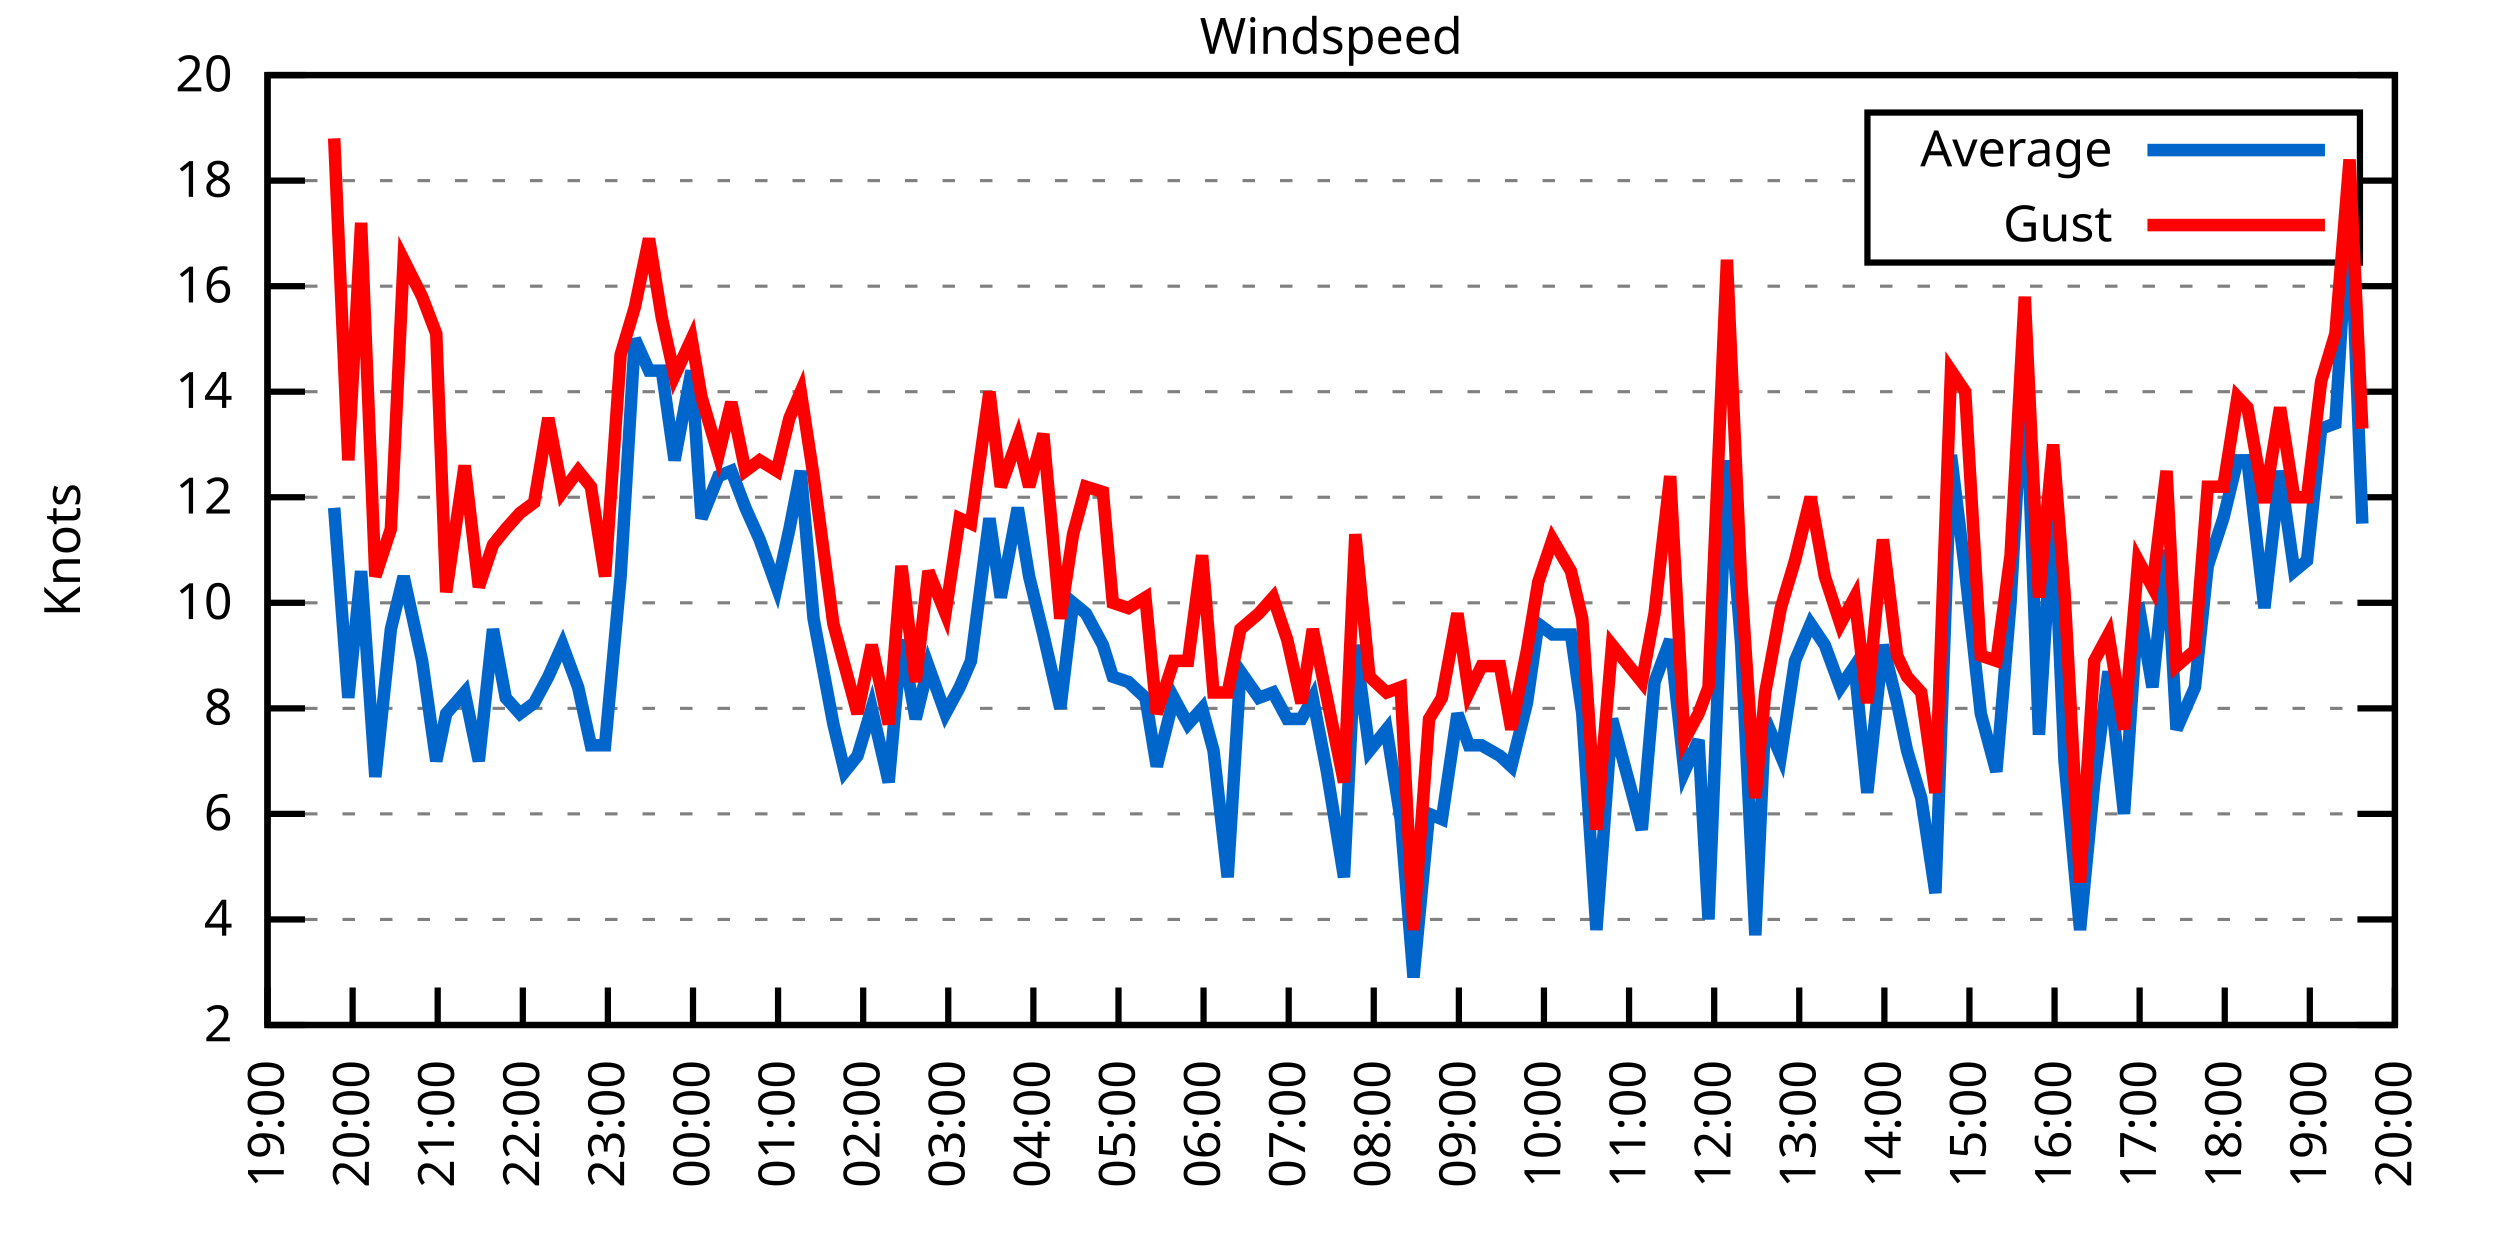
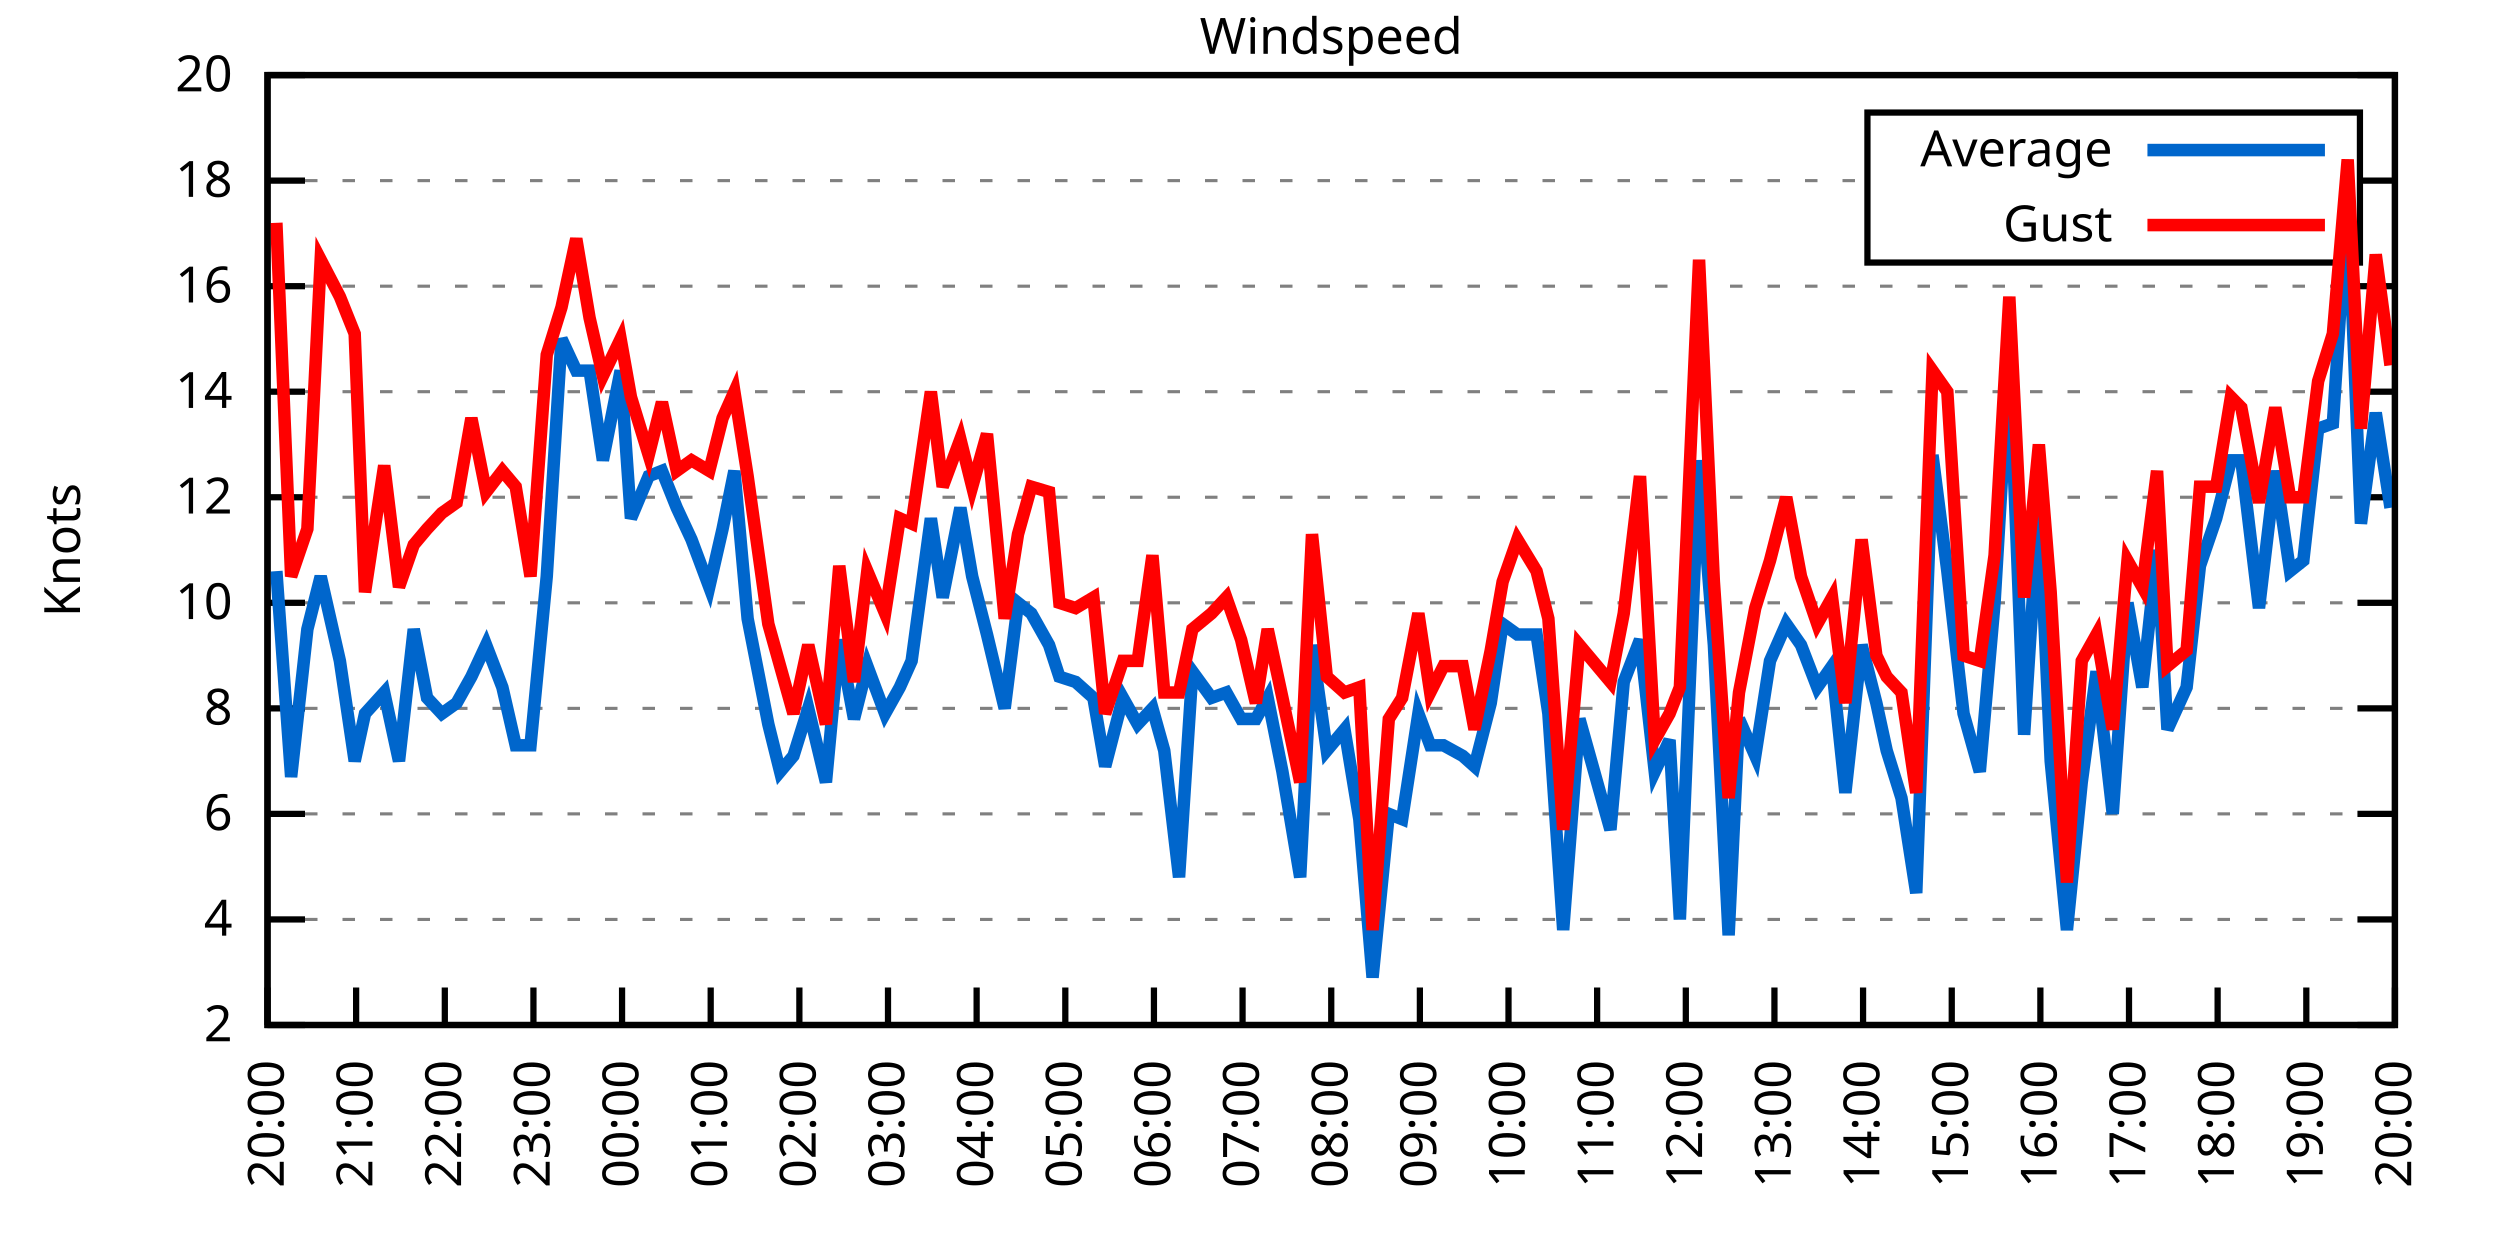
<svg xmlns="http://www.w3.org/2000/svg" xmlns:xlink="http://www.w3.org/1999/xlink" width="400" height="200" viewBox="0 0 400 200">
  <g id="gnuplot_canvas">
    <rect x="0" y="0" width="400" height="200" fill="none" />
    <defs>
      <circle id="gpDot" r="0.5" stroke-width="0.5" stroke="currentColor" />
      <path id="gpPt0" stroke-width="0.333" stroke="currentColor" d="M-1,0 h2 M0,-1 v2" />
      <path id="gpPt1" stroke-width="0.333" stroke="currentColor" d="M-1,-1 L1,1 M1,-1 L-1,1" />
      <path id="gpPt2" stroke-width="0.333" stroke="currentColor" d="M-1,0 L1,0 M0,-1 L0,1 M-1,-1 L1,1 M-1,1 L1,-1" />
      <rect id="gpPt3" stroke-width="0.333" stroke="currentColor" x="-1" y="-1" width="2" height="2" />
      <rect id="gpPt4" stroke-width="0.333" stroke="currentColor" fill="currentColor" x="-1" y="-1" width="2" height="2" />
      <circle id="gpPt5" stroke-width="0.333" stroke="currentColor" cx="0" cy="0" r="1" />
      <use xlink:href="#gpPt5" id="gpPt6" fill="currentColor" stroke="none" />
      <path id="gpPt7" stroke-width="0.333" stroke="currentColor" d="M0,-1.33 L-1.33,0.67 L1.33,0.67 z" />
      <use xlink:href="#gpPt7" id="gpPt8" fill="currentColor" stroke="none" />
      <use xlink:href="#gpPt7" id="gpPt9" stroke="currentColor" transform="rotate(180)" />
      <use xlink:href="#gpPt9" id="gpPt10" fill="currentColor" stroke="none" />
      <use xlink:href="#gpPt3" id="gpPt11" stroke="currentColor" transform="rotate(45)" />
      <use xlink:href="#gpPt11" id="gpPt12" fill="currentColor" stroke="none" />
      <path id="gpPt13" stroke-width="0.333" stroke="currentColor" d="M0,1.330 L1.265,0.411 L0.782,-1.067 L-0.782,-1.076 L-1.265,0.411 z" />
      <use xlink:href="#gpPt13" id="gpPt14" fill="currentColor" stroke="none" />
      <filter id="textbox" filterUnits="objectBoundingBox" x="0" y="0" height="1" width="1">
        <feFlood flood-color="white" flood-opacity="1" result="bgnd" />
        <feComposite in="SourceGraphic" in2="bgnd" operator="atop" />
      </filter>
      <filter id="greybox" filterUnits="objectBoundingBox" x="0" y="0" height="1" width="1">
        <feFlood flood-color="lightgrey" flood-opacity="1" result="grey" />
        <feComposite in="SourceGraphic" in2="grey" operator="atop" />
      </filter>
    </defs>
    <g fill="none" color="white" stroke="currentColor" stroke-width="1.00" stroke-linecap="butt" stroke-linejoin="miter">
</g>
    <g fill="none" color="black" stroke="currentColor" stroke-width="1.00" stroke-linecap="butt" stroke-linejoin="miter">
      <g stroke="none" shape-rendering="crispEdges">
        <polygon fill="rgb(255, 255, 255)" points="42.80,164.00 383.18,164.00 383.18,12.02 42.80,12.02 " />
      </g>
    </g>
    <g fill="none" color="black" stroke="currentColor" stroke-width="1.00" stroke-linecap="butt" stroke-linejoin="miter">
</g>
    <g fill="none" color="black" stroke="black" stroke-width="0.50" stroke-linecap="butt" stroke-linejoin="miter">
</g>
    <g fill="none" color="gray" stroke="currentColor" stroke-width="0.50" stroke-linecap="butt" stroke-linejoin="miter">
      <path stroke="gray" stroke-dasharray="2,4" class="gridline" d="M42.80,164.00 L383.19,164.00  " />
    </g>
    <g fill="none" color="gray" stroke="gray" stroke-width="1.00" stroke-linecap="butt" stroke-linejoin="miter">
</g>
    <g fill="none" color="black" stroke="currentColor" stroke-width="1.00" stroke-linecap="butt" stroke-linejoin="miter">
      <path stroke="black" d="M42.80,164.00 L48.80,164.00 M383.19,164.00 L377.19,164.00  " />
      <g transform="translate(37.20,166.60)" stroke="none" fill="black" font-family="Sans" font-size="8.00" text-anchor="end">
        <text>
          <tspan font-family="Sans"> 2</tspan>
        </text>
      </g>
    </g>
    <g fill="none" color="black" stroke="currentColor" stroke-width="1.00" stroke-linecap="butt" stroke-linejoin="miter">
</g>
    <g fill="none" color="black" stroke="black" stroke-width="0.50" stroke-linecap="butt" stroke-linejoin="miter">
</g>
    <g fill="none" color="gray" stroke="currentColor" stroke-width="0.50" stroke-linecap="butt" stroke-linejoin="miter">
      <path stroke="gray" stroke-dasharray="2,4" class="gridline" d="M42.80,147.11 L383.19,147.11  " />
    </g>
    <g fill="none" color="gray" stroke="gray" stroke-width="1.00" stroke-linecap="butt" stroke-linejoin="miter">
</g>
    <g fill="none" color="black" stroke="currentColor" stroke-width="1.00" stroke-linecap="butt" stroke-linejoin="miter">
      <path stroke="black" d="M42.80,147.11 L48.80,147.11 M383.19,147.11 L377.19,147.11  " />
      <g transform="translate(37.20,149.71)" stroke="none" fill="black" font-family="Sans" font-size="8.00" text-anchor="end">
        <text>
          <tspan font-family="Sans"> 4</tspan>
        </text>
      </g>
    </g>
    <g fill="none" color="black" stroke="currentColor" stroke-width="1.00" stroke-linecap="butt" stroke-linejoin="miter">
</g>
    <g fill="none" color="black" stroke="black" stroke-width="0.50" stroke-linecap="butt" stroke-linejoin="miter">
</g>
    <g fill="none" color="gray" stroke="currentColor" stroke-width="0.50" stroke-linecap="butt" stroke-linejoin="miter">
      <path stroke="gray" stroke-dasharray="2,4" class="gridline" d="M42.80,130.22 L383.19,130.22  " />
    </g>
    <g fill="none" color="gray" stroke="gray" stroke-width="1.00" stroke-linecap="butt" stroke-linejoin="miter">
</g>
    <g fill="none" color="black" stroke="currentColor" stroke-width="1.00" stroke-linecap="butt" stroke-linejoin="miter">
      <path stroke="black" d="M42.80,130.22 L48.80,130.22 M383.19,130.22 L377.19,130.22  " />
      <g transform="translate(37.20,132.82)" stroke="none" fill="black" font-family="Sans" font-size="8.00" text-anchor="end">
        <text>
          <tspan font-family="Sans"> 6</tspan>
        </text>
      </g>
    </g>
    <g fill="none" color="black" stroke="currentColor" stroke-width="1.00" stroke-linecap="butt" stroke-linejoin="miter">
</g>
    <g fill="none" color="black" stroke="black" stroke-width="0.50" stroke-linecap="butt" stroke-linejoin="miter">
</g>
    <g fill="none" color="gray" stroke="currentColor" stroke-width="0.50" stroke-linecap="butt" stroke-linejoin="miter">
      <path stroke="gray" stroke-dasharray="2,4" class="gridline" d="M42.80,113.34 L383.19,113.34  " />
    </g>
    <g fill="none" color="gray" stroke="gray" stroke-width="1.00" stroke-linecap="butt" stroke-linejoin="miter">
</g>
    <g fill="none" color="black" stroke="currentColor" stroke-width="1.00" stroke-linecap="butt" stroke-linejoin="miter">
      <path stroke="black" d="M42.80,113.34 L48.80,113.34 M383.19,113.34 L377.19,113.34  " />
      <g transform="translate(37.20,115.94)" stroke="none" fill="black" font-family="Sans" font-size="8.00" text-anchor="end">
        <text>
          <tspan font-family="Sans"> 8</tspan>
        </text>
      </g>
    </g>
    <g fill="none" color="black" stroke="currentColor" stroke-width="1.00" stroke-linecap="butt" stroke-linejoin="miter">
</g>
    <g fill="none" color="black" stroke="black" stroke-width="0.50" stroke-linecap="butt" stroke-linejoin="miter">
</g>
    <g fill="none" color="gray" stroke="currentColor" stroke-width="0.50" stroke-linecap="butt" stroke-linejoin="miter">
      <path stroke="gray" stroke-dasharray="2,4" class="gridline" d="M42.80,96.45 L383.19,96.45  " />
    </g>
    <g fill="none" color="gray" stroke="gray" stroke-width="1.00" stroke-linecap="butt" stroke-linejoin="miter">
</g>
    <g fill="none" color="black" stroke="currentColor" stroke-width="1.00" stroke-linecap="butt" stroke-linejoin="miter">
      <path stroke="black" d="M42.80,96.45 L48.80,96.45 M383.19,96.45 L377.19,96.45  " />
      <g transform="translate(37.20,99.05)" stroke="none" fill="black" font-family="Sans" font-size="8.00" text-anchor="end">
        <text>
          <tspan font-family="Sans"> 10</tspan>
        </text>
      </g>
    </g>
    <g fill="none" color="black" stroke="currentColor" stroke-width="1.00" stroke-linecap="butt" stroke-linejoin="miter">
</g>
    <g fill="none" color="black" stroke="black" stroke-width="0.50" stroke-linecap="butt" stroke-linejoin="miter">
</g>
    <g fill="none" color="gray" stroke="currentColor" stroke-width="0.50" stroke-linecap="butt" stroke-linejoin="miter">
      <path stroke="gray" stroke-dasharray="2,4" class="gridline" d="M42.80,79.56 L383.19,79.56  " />
    </g>
    <g fill="none" color="gray" stroke="gray" stroke-width="1.00" stroke-linecap="butt" stroke-linejoin="miter">
</g>
    <g fill="none" color="black" stroke="currentColor" stroke-width="1.00" stroke-linecap="butt" stroke-linejoin="miter">
      <path stroke="black" d="M42.80,79.56 L48.80,79.56 M383.19,79.56 L377.19,79.56  " />
      <g transform="translate(37.20,82.16)" stroke="none" fill="black" font-family="Sans" font-size="8.00" text-anchor="end">
        <text>
          <tspan font-family="Sans"> 12</tspan>
        </text>
      </g>
    </g>
    <g fill="none" color="black" stroke="currentColor" stroke-width="1.00" stroke-linecap="butt" stroke-linejoin="miter">
</g>
    <g fill="none" color="black" stroke="black" stroke-width="0.50" stroke-linecap="butt" stroke-linejoin="miter">
</g>
    <g fill="none" color="gray" stroke="currentColor" stroke-width="0.50" stroke-linecap="butt" stroke-linejoin="miter">
      <path stroke="gray" stroke-dasharray="2,4" class="gridline" d="M42.80,62.67 L383.19,62.67  " />
    </g>
    <g fill="none" color="gray" stroke="gray" stroke-width="1.00" stroke-linecap="butt" stroke-linejoin="miter">
</g>
    <g fill="none" color="black" stroke="currentColor" stroke-width="1.00" stroke-linecap="butt" stroke-linejoin="miter">
      <path stroke="black" d="M42.80,62.67 L48.80,62.67 M383.19,62.67 L377.19,62.67  " />
      <g transform="translate(37.20,65.27)" stroke="none" fill="black" font-family="Sans" font-size="8.00" text-anchor="end">
        <text>
          <tspan font-family="Sans"> 14</tspan>
        </text>
      </g>
    </g>
    <g fill="none" color="black" stroke="currentColor" stroke-width="1.00" stroke-linecap="butt" stroke-linejoin="miter">
</g>
    <g fill="none" color="black" stroke="black" stroke-width="0.50" stroke-linecap="butt" stroke-linejoin="miter">
</g>
    <g fill="none" color="gray" stroke="currentColor" stroke-width="0.50" stroke-linecap="butt" stroke-linejoin="miter">
      <path stroke="gray" stroke-dasharray="2,4" class="gridline" d="M42.80,45.79 L383.19,45.79  " />
    </g>
    <g fill="none" color="gray" stroke="gray" stroke-width="1.00" stroke-linecap="butt" stroke-linejoin="miter">
</g>
    <g fill="none" color="black" stroke="currentColor" stroke-width="1.00" stroke-linecap="butt" stroke-linejoin="miter">
      <path stroke="black" d="M42.80,45.79 L48.80,45.79 M383.19,45.79 L377.19,45.79  " />
      <g transform="translate(37.20,48.39)" stroke="none" fill="black" font-family="Sans" font-size="8.00" text-anchor="end">
        <text>
          <tspan font-family="Sans"> 16</tspan>
        </text>
      </g>
    </g>
    <g fill="none" color="black" stroke="currentColor" stroke-width="1.00" stroke-linecap="butt" stroke-linejoin="miter">
</g>
    <g fill="none" color="black" stroke="black" stroke-width="0.50" stroke-linecap="butt" stroke-linejoin="miter">
</g>
    <g fill="none" color="gray" stroke="currentColor" stroke-width="0.50" stroke-linecap="butt" stroke-linejoin="miter">
      <path stroke="gray" stroke-dasharray="2,4" class="gridline" d="M42.80,28.90 L298.79,28.90 M377.59,28.90 L383.19,28.90  " />
    </g>
    <g fill="none" color="gray" stroke="gray" stroke-width="1.00" stroke-linecap="butt" stroke-linejoin="miter">
</g>
    <g fill="none" color="black" stroke="currentColor" stroke-width="1.00" stroke-linecap="butt" stroke-linejoin="miter">
      <path stroke="black" d="M42.80,28.90 L48.80,28.90 M383.19,28.90 L377.19,28.90  " />
      <g transform="translate(37.20,31.50)" stroke="none" fill="black" font-family="Sans" font-size="8.00" text-anchor="end">
        <text>
          <tspan font-family="Sans"> 18</tspan>
        </text>
      </g>
    </g>
    <g fill="none" color="black" stroke="currentColor" stroke-width="1.00" stroke-linecap="butt" stroke-linejoin="miter">
</g>
    <g fill="none" color="black" stroke="black" stroke-width="0.50" stroke-linecap="butt" stroke-linejoin="miter">
</g>
    <g fill="none" color="gray" stroke="currentColor" stroke-width="0.50" stroke-linecap="butt" stroke-linejoin="miter">
      <path stroke="gray" stroke-dasharray="2,4" class="gridline" d="M42.80,12.01 L383.19,12.01  " />
    </g>
    <g fill="none" color="gray" stroke="gray" stroke-width="1.00" stroke-linecap="butt" stroke-linejoin="miter">
</g>
    <g fill="none" color="black" stroke="currentColor" stroke-width="1.00" stroke-linecap="butt" stroke-linejoin="miter">
      <path stroke="black" d="M42.80,12.01 L48.80,12.01 M383.19,12.01 L377.19,12.01  " />
      <g transform="translate(37.20,14.61)" stroke="none" fill="black" font-family="Sans" font-size="8.00" text-anchor="end">
        <text>
          <tspan font-family="Sans"> 20</tspan>
        </text>
      </g>
    </g>
    <g fill="none" color="black" stroke="currentColor" stroke-width="1.00" stroke-linecap="butt" stroke-linejoin="miter">
      <path stroke="black" d="M42.80,164.00 L42.80,158.00  " />
      <g transform="translate(45.40,169.60) rotate(270.00)" stroke="none" fill="black" font-family="Sans" font-size="8.00" text-anchor="end">
        <text>
-           <tspan font-family="Sans">19:00</tspan>
-         </text>
-       </g>
-     </g>
-     <g fill="none" color="black" stroke="currentColor" stroke-width="1.00" stroke-linecap="butt" stroke-linejoin="miter">
-       <path stroke="black" d="M56.42,164.00 L56.42,158.00  " />
-       <g transform="translate(59.02,169.60) rotate(270.00)" stroke="none" fill="black" font-family="Sans" font-size="8.00" text-anchor="end">
-         <text>
          <tspan font-family="Sans">20:00</tspan>
        </text>
      </g>
    </g>
    <g fill="none" color="black" stroke="currentColor" stroke-width="1.00" stroke-linecap="butt" stroke-linejoin="miter">
-       <path stroke="black" d="M70.03,164.00 L70.03,158.00  " />
-       <g transform="translate(72.63,169.60) rotate(270.00)" stroke="none" fill="black" font-family="Sans" font-size="8.00" text-anchor="end">
+       <path stroke="black" d="M56.98,164.00 L56.98,158.00  " />
+       <g transform="translate(59.58,169.60) rotate(270.00)" stroke="none" fill="black" font-family="Sans" font-size="8.00" text-anchor="end">
        <text>
          <tspan font-family="Sans">21:00</tspan>
        </text>
      </g>
    </g>
    <g fill="none" color="black" stroke="currentColor" stroke-width="1.00" stroke-linecap="butt" stroke-linejoin="miter">
-       <path stroke="black" d="M83.65,164.00 L83.65,158.00  " />
-       <g transform="translate(86.25,169.60) rotate(270.00)" stroke="none" fill="black" font-family="Sans" font-size="8.00" text-anchor="end">
+       <path stroke="black" d="M71.17,164.00 L71.17,158.00  " />
+       <g transform="translate(73.77,169.60) rotate(270.00)" stroke="none" fill="black" font-family="Sans" font-size="8.00" text-anchor="end">
        <text>
          <tspan font-family="Sans">22:00</tspan>
        </text>
      </g>
    </g>
    <g fill="none" color="black" stroke="currentColor" stroke-width="1.00" stroke-linecap="butt" stroke-linejoin="miter">
-       <path stroke="black" d="M97.26,164.00 L97.26,158.00  " />
-       <g transform="translate(99.86,169.60) rotate(270.00)" stroke="none" fill="black" font-family="Sans" font-size="8.00" text-anchor="end">
+       <path stroke="black" d="M85.35,164.00 L85.35,158.00  " />
+       <g transform="translate(87.95,169.60) rotate(270.00)" stroke="none" fill="black" font-family="Sans" font-size="8.00" text-anchor="end">
        <text>
          <tspan font-family="Sans">23:00</tspan>
        </text>
      </g>
    </g>
    <g fill="none" color="black" stroke="currentColor" stroke-width="1.00" stroke-linecap="butt" stroke-linejoin="miter">
-       <path stroke="black" d="M110.88,164.00 L110.88,158.00  " />
-       <g transform="translate(113.48,169.60) rotate(270.00)" stroke="none" fill="black" font-family="Sans" font-size="8.00" text-anchor="end">
+       <path stroke="black" d="M99.53,164.00 L99.53,158.00  " />
+       <g transform="translate(102.13,169.60) rotate(270.00)" stroke="none" fill="black" font-family="Sans" font-size="8.00" text-anchor="end">
        <text>
          <tspan font-family="Sans">00:00</tspan>
        </text>
      </g>
    </g>
    <g fill="none" color="black" stroke="currentColor" stroke-width="1.00" stroke-linecap="butt" stroke-linejoin="miter">
-       <path stroke="black" d="M124.49,164.00 L124.49,158.00  " />
-       <g transform="translate(127.09,169.60) rotate(270.00)" stroke="none" fill="black" font-family="Sans" font-size="8.00" text-anchor="end">
+       <path stroke="black" d="M113.71,164.00 L113.71,158.00  " />
+       <g transform="translate(116.31,169.60) rotate(270.00)" stroke="none" fill="black" font-family="Sans" font-size="8.00" text-anchor="end">
        <text>
          <tspan font-family="Sans">01:00</tspan>
        </text>
      </g>
    </g>
    <g fill="none" color="black" stroke="currentColor" stroke-width="1.00" stroke-linecap="butt" stroke-linejoin="miter">
-       <path stroke="black" d="M138.11,164.00 L138.11,158.00  " />
-       <g transform="translate(140.71,169.60) rotate(270.00)" stroke="none" fill="black" font-family="Sans" font-size="8.00" text-anchor="end">
+       <path stroke="black" d="M127.90,164.00 L127.90,158.00  " />
+       <g transform="translate(130.50,169.60) rotate(270.00)" stroke="none" fill="black" font-family="Sans" font-size="8.00" text-anchor="end">
        <text>
          <tspan font-family="Sans">02:00</tspan>
        </text>
      </g>
    </g>
    <g fill="none" color="black" stroke="currentColor" stroke-width="1.00" stroke-linecap="butt" stroke-linejoin="miter">
-       <path stroke="black" d="M151.72,164.00 L151.72,158.00  " />
-       <g transform="translate(154.32,169.60) rotate(270.00)" stroke="none" fill="black" font-family="Sans" font-size="8.00" text-anchor="end">
+       <path stroke="black" d="M142.08,164.00 L142.08,158.00  " />
+       <g transform="translate(144.68,169.60) rotate(270.00)" stroke="none" fill="black" font-family="Sans" font-size="8.00" text-anchor="end">
        <text>
          <tspan font-family="Sans">03:00</tspan>
        </text>
      </g>
    </g>
    <g fill="none" color="black" stroke="currentColor" stroke-width="1.00" stroke-linecap="butt" stroke-linejoin="miter">
-       <path stroke="black" d="M165.34,164.00 L165.34,158.00  " />
-       <g transform="translate(167.94,169.60) rotate(270.00)" stroke="none" fill="black" font-family="Sans" font-size="8.00" text-anchor="end">
+       <path stroke="black" d="M156.26,164.00 L156.26,158.00  " />
+       <g transform="translate(158.86,169.60) rotate(270.00)" stroke="none" fill="black" font-family="Sans" font-size="8.00" text-anchor="end">
        <text>
          <tspan font-family="Sans">04:00</tspan>
        </text>
      </g>
    </g>
    <g fill="none" color="black" stroke="currentColor" stroke-width="1.00" stroke-linecap="butt" stroke-linejoin="miter">
-       <path stroke="black" d="M178.96,164.00 L178.96,158.00  " />
-       <g transform="translate(181.56,169.60) rotate(270.00)" stroke="none" fill="black" font-family="Sans" font-size="8.00" text-anchor="end">
+       <path stroke="black" d="M170.45,164.00 L170.45,158.00  " />
+       <g transform="translate(173.05,169.60) rotate(270.00)" stroke="none" fill="black" font-family="Sans" font-size="8.00" text-anchor="end">
        <text>
          <tspan font-family="Sans">05:00</tspan>
        </text>
      </g>
    </g>
    <g fill="none" color="black" stroke="currentColor" stroke-width="1.00" stroke-linecap="butt" stroke-linejoin="miter">
-       <path stroke="black" d="M192.57,164.00 L192.57,158.00  " />
-       <g transform="translate(195.17,169.60) rotate(270.00)" stroke="none" fill="black" font-family="Sans" font-size="8.00" text-anchor="end">
+       <path stroke="black" d="M184.63,164.00 L184.63,158.00  " />
+       <g transform="translate(187.23,169.60) rotate(270.00)" stroke="none" fill="black" font-family="Sans" font-size="8.00" text-anchor="end">
        <text>
          <tspan font-family="Sans">06:00</tspan>
        </text>
      </g>
    </g>
    <g fill="none" color="black" stroke="currentColor" stroke-width="1.00" stroke-linecap="butt" stroke-linejoin="miter">
-       <path stroke="black" d="M206.19,164.00 L206.19,158.00  " />
-       <g transform="translate(208.79,169.60) rotate(270.00)" stroke="none" fill="black" font-family="Sans" font-size="8.00" text-anchor="end">
+       <path stroke="black" d="M198.81,164.00 L198.81,158.00  " />
+       <g transform="translate(201.41,169.60) rotate(270.00)" stroke="none" fill="black" font-family="Sans" font-size="8.00" text-anchor="end">
        <text>
          <tspan font-family="Sans">07:00</tspan>
        </text>
      </g>
    </g>
    <g fill="none" color="black" stroke="currentColor" stroke-width="1.00" stroke-linecap="butt" stroke-linejoin="miter">
-       <path stroke="black" d="M219.80,164.00 L219.80,158.00  " />
-       <g transform="translate(222.40,169.60) rotate(270.00)" stroke="none" fill="black" font-family="Sans" font-size="8.00" text-anchor="end">
+       <path stroke="black" d="M213.00,164.00 L213.00,158.00  " />
+       <g transform="translate(215.60,169.60) rotate(270.00)" stroke="none" fill="black" font-family="Sans" font-size="8.00" text-anchor="end">
        <text>
          <tspan font-family="Sans">08:00</tspan>
        </text>
      </g>
    </g>
    <g fill="none" color="black" stroke="currentColor" stroke-width="1.00" stroke-linecap="butt" stroke-linejoin="miter">
-       <path stroke="black" d="M233.42,164.00 L233.42,158.00  " />
-       <g transform="translate(236.02,169.60) rotate(270.00)" stroke="none" fill="black" font-family="Sans" font-size="8.00" text-anchor="end">
+       <path stroke="black" d="M227.18,164.00 L227.18,158.00  " />
+       <g transform="translate(229.78,169.60) rotate(270.00)" stroke="none" fill="black" font-family="Sans" font-size="8.00" text-anchor="end">
        <text>
          <tspan font-family="Sans">09:00</tspan>
        </text>
      </g>
    </g>
    <g fill="none" color="black" stroke="currentColor" stroke-width="1.00" stroke-linecap="butt" stroke-linejoin="miter">
-       <path stroke="black" d="M247.03,164.00 L247.03,158.00  " />
-       <g transform="translate(249.63,169.60) rotate(270.00)" stroke="none" fill="black" font-family="Sans" font-size="8.00" text-anchor="end">
+       <path stroke="black" d="M241.36,164.00 L241.36,158.00  " />
+       <g transform="translate(243.96,169.60) rotate(270.00)" stroke="none" fill="black" font-family="Sans" font-size="8.00" text-anchor="end">
        <text>
          <tspan font-family="Sans">10:00</tspan>
        </text>
      </g>
    </g>
    <g fill="none" color="black" stroke="currentColor" stroke-width="1.00" stroke-linecap="butt" stroke-linejoin="miter">
-       <path stroke="black" d="M260.65,164.00 L260.65,158.00  " />
-       <g transform="translate(263.25,169.60) rotate(270.00)" stroke="none" fill="black" font-family="Sans" font-size="8.00" text-anchor="end">
+       <path stroke="black" d="M255.54,164.00 L255.54,158.00  " />
+       <g transform="translate(258.14,169.60) rotate(270.00)" stroke="none" fill="black" font-family="Sans" font-size="8.00" text-anchor="end">
        <text>
          <tspan font-family="Sans">11:00</tspan>
        </text>
      </g>
    </g>
    <g fill="none" color="black" stroke="currentColor" stroke-width="1.00" stroke-linecap="butt" stroke-linejoin="miter">
-       <path stroke="black" d="M274.27,164.00 L274.27,158.00  " />
-       <g transform="translate(276.87,169.60) rotate(270.00)" stroke="none" fill="black" font-family="Sans" font-size="8.00" text-anchor="end">
+       <path stroke="black" d="M269.73,164.00 L269.73,158.00  " />
+       <g transform="translate(272.33,169.60) rotate(270.00)" stroke="none" fill="black" font-family="Sans" font-size="8.00" text-anchor="end">
        <text>
          <tspan font-family="Sans">12:00</tspan>
        </text>
      </g>
    </g>
    <g fill="none" color="black" stroke="currentColor" stroke-width="1.00" stroke-linecap="butt" stroke-linejoin="miter">
-       <path stroke="black" d="M287.88,164.00 L287.88,158.00  " />
-       <g transform="translate(290.48,169.60) rotate(270.00)" stroke="none" fill="black" font-family="Sans" font-size="8.00" text-anchor="end">
+       <path stroke="black" d="M283.91,164.00 L283.91,158.00  " />
+       <g transform="translate(286.51,169.60) rotate(270.00)" stroke="none" fill="black" font-family="Sans" font-size="8.00" text-anchor="end">
        <text>
          <tspan font-family="Sans">13:00</tspan>
        </text>
      </g>
    </g>
    <g fill="none" color="black" stroke="currentColor" stroke-width="1.00" stroke-linecap="butt" stroke-linejoin="miter">
-       <path stroke="black" d="M301.50,164.00 L301.50,158.00  " />
-       <g transform="translate(304.10,169.60) rotate(270.00)" stroke="none" fill="black" font-family="Sans" font-size="8.00" text-anchor="end">
+       <path stroke="black" d="M298.09,164.00 L298.09,158.00  " />
+       <g transform="translate(300.69,169.60) rotate(270.00)" stroke="none" fill="black" font-family="Sans" font-size="8.00" text-anchor="end">
        <text>
          <tspan font-family="Sans">14:00</tspan>
        </text>
      </g>
    </g>
    <g fill="none" color="black" stroke="currentColor" stroke-width="1.00" stroke-linecap="butt" stroke-linejoin="miter">
-       <path stroke="black" d="M315.11,164.00 L315.11,158.00  " />
-       <g transform="translate(317.71,169.60) rotate(270.00)" stroke="none" fill="black" font-family="Sans" font-size="8.00" text-anchor="end">
+       <path stroke="black" d="M312.28,164.00 L312.28,158.00  " />
+       <g transform="translate(314.88,169.60) rotate(270.00)" stroke="none" fill="black" font-family="Sans" font-size="8.00" text-anchor="end">
        <text>
          <tspan font-family="Sans">15:00</tspan>
        </text>
      </g>
    </g>
    <g fill="none" color="black" stroke="currentColor" stroke-width="1.00" stroke-linecap="butt" stroke-linejoin="miter">
-       <path stroke="black" d="M328.73,164.00 L328.73,158.00  " />
-       <g transform="translate(331.33,169.60) rotate(270.00)" stroke="none" fill="black" font-family="Sans" font-size="8.00" text-anchor="end">
+       <path stroke="black" d="M326.46,164.00 L326.46,158.00  " />
+       <g transform="translate(329.06,169.60) rotate(270.00)" stroke="none" fill="black" font-family="Sans" font-size="8.00" text-anchor="end">
        <text>
          <tspan font-family="Sans">16:00</tspan>
        </text>
      </g>
    </g>
    <g fill="none" color="black" stroke="currentColor" stroke-width="1.00" stroke-linecap="butt" stroke-linejoin="miter">
-       <path stroke="black" d="M342.34,164.00 L342.34,158.00  " />
-       <g transform="translate(344.94,169.60) rotate(270.00)" stroke="none" fill="black" font-family="Sans" font-size="8.00" text-anchor="end">
+       <path stroke="black" d="M340.64,164.00 L340.64,158.00  " />
+       <g transform="translate(343.24,169.60) rotate(270.00)" stroke="none" fill="black" font-family="Sans" font-size="8.00" text-anchor="end">
        <text>
          <tspan font-family="Sans">17:00</tspan>
        </text>
      </g>
    </g>
    <g fill="none" color="black" stroke="currentColor" stroke-width="1.00" stroke-linecap="butt" stroke-linejoin="miter">
-       <path stroke="black" d="M355.96,164.00 L355.96,158.00  " />
-       <g transform="translate(358.56,169.60) rotate(270.00)" stroke="none" fill="black" font-family="Sans" font-size="8.00" text-anchor="end">
+       <path stroke="black" d="M354.82,164.00 L354.82,158.00  " />
+       <g transform="translate(357.42,169.60) rotate(270.00)" stroke="none" fill="black" font-family="Sans" font-size="8.00" text-anchor="end">
        <text>
          <tspan font-family="Sans">18:00</tspan>
        </text>
      </g>
    </g>
    <g fill="none" color="black" stroke="currentColor" stroke-width="1.00" stroke-linecap="butt" stroke-linejoin="miter">
-       <path stroke="black" d="M369.57,164.00 L369.57,158.00  " />
-       <g transform="translate(372.17,169.60) rotate(270.00)" stroke="none" fill="black" font-family="Sans" font-size="8.00" text-anchor="end">
+       <path stroke="black" d="M369.01,164.00 L369.01,158.00  " />
+       <g transform="translate(371.61,169.60) rotate(270.00)" stroke="none" fill="black" font-family="Sans" font-size="8.00" text-anchor="end">
        <text>
          <tspan font-family="Sans">19:00</tspan>
        </text>
      </g>
    </g>
    <g fill="none" color="black" stroke="currentColor" stroke-width="1.00" stroke-linecap="butt" stroke-linejoin="miter">
      <path stroke="black" d="M383.19,164.00 L383.19,158.00  " />
      <g transform="translate(385.79,169.60) rotate(270.00)" stroke="none" fill="black" font-family="Sans" font-size="8.00" text-anchor="end">
        <text>
          <tspan font-family="Sans">20:00</tspan>
        </text>
      </g>
    </g>
    <g fill="none" color="black" stroke="currentColor" stroke-width="1.00" stroke-linecap="butt" stroke-linejoin="miter">
</g>
    <g fill="none" color="black" stroke="currentColor" stroke-width="1.00" stroke-linecap="butt" stroke-linejoin="miter">
      <path stroke="black" d="M42.80,12.01 L42.80,164.00 L383.19,164.00 L383.19,12.01 L42.80,12.01 Z  " />
    </g>
    <g fill="none" color="black" stroke="currentColor" stroke-width="1.00" stroke-linecap="butt" stroke-linejoin="miter">
</g>
    <g fill="none" color="black" stroke="currentColor" stroke-width="1.00" stroke-linecap="butt" stroke-linejoin="miter">
      <path stroke="black" d="M298.79,42.01 L298.79,18.01 L377.59,18.01 L377.59,42.01 L298.79,42.01 Z  " />
    </g>
    <g id="Windspeed_plot_1">
      <g fill="none" color="white" stroke="black" stroke-width="2.00" stroke-linecap="butt" stroke-linejoin="miter">
</g>
      <g fill="none" color="black" stroke="currentColor" stroke-width="2.00" stroke-linecap="butt" stroke-linejoin="miter">
        <g transform="translate(337.99,26.61)" stroke="none" fill="black" font-family="Sans" font-size="8.00" text-anchor="end">
          <text>
            <tspan font-family="Sans">Average</tspan>
          </text>
        </g>
      </g>
      <g fill="none" color="black" stroke="currentColor" stroke-width="2.00" stroke-linecap="butt" stroke-linejoin="miter">
-         <path stroke="rgb(  0, 102, 204)" d="M343.59,24.01 L371.99,24.01 M53.47,81.25 L55.73,111.65 L57.78,91.38 L60.05,124.31 L62.54,100.67 L64.58,92.23   L67.54,105.74 L69.80,121.78 L71.39,114.18 L74.34,110.80 L76.61,121.78 L78.88,100.67 L80.92,111.65 L83.19,114.18   L85.46,112.49 L87.73,108.27 L90.00,103.20 L92.50,109.96 L94.54,119.25 L96.81,119.25 L99.30,92.23 L101.57,54.23   L103.84,59.30 L105.89,59.30 L107.93,73.65 L110.65,59.30 L112.24,82.94 L114.96,76.18 L117.01,75.34 L119.27,81.25   L121.54,86.32 L124.27,93.92 L126.31,84.63 L128.12,75.34 L130.17,98.98 L133.34,115.87 L135.16,123.47 L137.20,120.94   L139.47,113.34 L142.19,125.16 L144.24,102.36 L146.51,115.03 L148.55,106.58 L151.27,114.18 L153.54,109.96 L155.36,105.74   L158.31,82.94 L160.12,95.60 L162.84,81.25 L164.66,92.23 L166.93,101.52 L169.65,113.34 L171.69,96.45 L173.74,98.14   L176.46,103.20 L178.05,108.27 L180.54,109.11 L183.27,111.65 L185.08,122.62 L187.81,111.65 L190.08,115.87 L192.34,113.34   L194.16,120.09 L196.43,140.36 L198.47,107.43 L201.42,111.65 L203.69,110.80 L205.96,115.03 L208.23,115.03 L210.04,111.65   L212.31,123.47 L215.04,140.36 L216.85,103.20 L219.12,120.09 L221.85,116.71 L224.11,131.07 L226.16,156.40 L228.65,130.22   L230.70,131.07 L233.19,114.18 L235.01,119.25 L237.05,119.25 L240.00,120.94 L241.81,122.62 L244.31,112.49 L246.13,99.83   L248.40,101.52 L251.35,101.52 L253.16,114.18 L255.43,148.80 L257.93,115.03 L262.69,132.76 L264.73,109.11 L267.23,102.36   L269.50,123.47 L271.77,118.40 L273.36,147.11 L276.31,73.65 L278.58,103.20 L280.85,149.65 L282.43,115.03 L284.93,120.94   L287.20,105.74 L289.70,99.83 L291.97,103.20 L294.46,109.96 L296.73,106.58 L298.77,126.85 L301.27,103.20 L303.54,112.49   L305.13,120.09 L307.40,127.69 L309.67,142.89 L312.16,72.81 L314.43,91.38 L316.93,114.18 L319.42,123.47 L321.69,96.45   L323.96,56.76 L326.23,117.56 L328.50,80.41 L330.32,121.78 L332.81,148.80 L335.08,125.16 L337.35,107.43 L339.85,130.22   L342.12,96.45 L344.39,109.96 L346.65,88.00 L348.24,116.71 L351.19,109.96 L353.24,90.54 L355.73,82.94 L358.00,73.65   L359.59,73.65 L362.31,97.29 L364.81,75.34 L367.08,91.38 L369.12,89.69 L371.39,68.58 L373.66,67.74 L375.93,31.43   L377.97,83.78  " />
+         <path stroke="rgb(  0, 102, 204)" d="M343.59,24.01 L371.99,24.01 M44.22,91.38 L46.58,124.31 L49.18,100.67 L51.31,92.23 L54.38,105.74 L56.75,121.78   L58.40,114.18 L61.47,110.80 L63.84,121.78 L66.20,100.67 L68.33,111.65 L70.69,114.18 L73.06,112.49 L75.42,108.27   L77.78,103.20 L80.38,109.96 L82.51,119.25 L84.88,119.25 L87.48,92.23 L89.84,54.23 L92.20,59.30 L94.33,59.30   L96.46,73.65 L99.30,59.30 L100.95,82.94 L103.79,76.18 L105.91,75.34 L108.28,81.25 L110.64,86.32 L113.48,93.92   L115.61,84.63 L117.50,75.34 L119.62,98.98 L122.93,115.87 L124.82,123.47 L126.95,120.94 L129.32,113.34 L132.15,125.16   L134.28,102.36 L136.64,115.03 L138.77,106.58 L141.61,114.18 L143.97,109.96 L145.86,105.74 L148.94,82.94 L150.83,95.60   L153.66,81.25 L155.55,92.23 L157.92,101.52 L160.75,113.34 L162.88,96.45 L165.01,98.14 L167.85,103.20 L169.50,108.27   L172.10,109.11 L174.94,111.65 L176.83,122.62 L179.67,111.65 L182.03,115.87 L184.39,113.34 L186.28,120.09 L188.65,140.36   L190.78,107.43 L193.85,111.65 L196.21,110.80 L198.58,115.03 L200.94,115.03 L202.83,111.65 L205.19,123.47 L208.03,140.36   L209.92,103.20 L212.29,120.09 L215.12,116.71 L217.49,131.07 L219.61,156.40 L222.21,130.22 L224.34,131.07 L226.94,114.18   L228.83,119.25 L230.96,119.25 L234.03,120.94 L235.92,122.62 L238.52,112.49 L240.42,99.83 L242.78,101.52 L245.85,101.52   L247.74,114.18 L250.11,148.80 L252.71,115.03 L257.67,132.76 L259.80,109.11 L262.40,102.36 L264.76,123.47 L267.13,118.40   L268.78,147.11 L271.85,73.65 L274.22,103.20 L276.58,149.65 L278.24,115.03 L280.84,120.94 L283.20,105.74 L285.80,99.83   L288.16,103.20 L290.76,109.96 L293.13,106.58 L295.26,126.85 L297.86,103.20 L300.22,112.49 L301.87,120.09 L304.24,127.69   L306.60,142.89 L309.20,72.81 L311.57,91.38 L314.17,114.18 L316.77,123.47 L319.13,96.45 L321.49,56.76 L323.86,117.56   L326.22,80.41 L328.11,121.78 L330.71,148.80 L333.08,125.16 L335.44,107.43 L338.04,130.22 L340.40,96.45 L342.77,109.96   L345.13,88.00 L346.79,116.71 L349.86,109.96 L351.99,90.54 L354.59,82.94 L356.95,73.65 L358.61,73.65 L361.44,97.29   L364.04,75.34 L366.41,91.38 L368.53,89.69 L370.90,68.58 L373.26,67.74 L375.63,31.43 L377.75,83.78 L380.12,66.05   L382.48,81.25  " />
      </g>
    </g>
    <g id="Windspeed_plot_2">
      <g fill="none" color="black" stroke="currentColor" stroke-width="2.00" stroke-linecap="butt" stroke-linejoin="miter">
        <g transform="translate(337.99,38.61)" stroke="none" fill="black" font-family="Sans" font-size="8.00" text-anchor="end">
          <text>
            <tspan font-family="Sans">Gust</tspan>
          </text>
        </g>
      </g>
      <g fill="none" color="black" stroke="currentColor" stroke-width="2.00" stroke-linecap="butt" stroke-linejoin="miter">
-         <path stroke="rgb(255,   0,   0)" d="M343.59,36.01 L371.99,36.01 M53.47,22.14 L55.73,73.65 L57.78,35.65 L60.05,92.23 L62.54,84.63 L64.58,41.56   L67.54,47.47 L69.80,53.39 L71.39,94.76 L74.34,74.49 L76.61,93.92 L78.88,87.16 L80.92,84.63 L83.19,82.09   L85.46,80.41 L87.73,66.90 L90.00,78.72 L92.50,75.34 L94.54,77.87 L96.81,92.23 L99.30,56.76 L101.57,49.16   L103.84,38.19 L105.89,50.85 L107.93,60.14 L110.65,54.23 L112.24,63.52 L114.96,72.81 L117.01,64.36 L119.27,75.34   L121.54,73.65 L124.27,75.34 L126.31,66.90 L128.12,62.67 L130.17,76.18 L133.34,99.83 L135.16,106.58 L137.20,114.18   L139.47,103.20 L142.19,115.87 L144.24,90.54 L146.51,109.11 L148.55,91.38 L151.27,98.14 L153.54,82.94 L155.36,83.78   L158.31,62.67 L160.12,77.87 L162.84,70.27 L164.66,77.87 L166.93,69.43 L169.65,98.98 L171.69,85.47 L173.74,77.87   L176.46,78.72 L178.05,96.45 L180.54,97.29 L183.27,95.60 L185.08,114.18 L187.81,105.74 L190.08,105.74 L192.34,88.85   L194.16,110.80 L196.43,110.80 L198.47,100.67 L201.42,98.14 L203.69,95.60 L205.96,102.36 L208.23,112.49 L210.04,100.67   L212.31,111.65 L215.04,125.16 L216.85,85.47 L219.12,108.27 L221.85,110.80 L224.11,109.96 L226.16,148.80 L228.65,115.03   L230.70,111.65 L233.19,98.14 L235.01,110.80 L237.05,106.58 L240.00,106.58 L241.81,116.71 L244.31,104.05 L246.13,93.07   L248.40,86.32 L251.35,91.38 L253.16,98.98 L255.43,132.76 L257.93,103.20 L262.69,109.11 L264.73,98.14 L267.23,76.18   L269.50,118.40 L271.77,114.18 L273.36,109.96 L276.31,41.56 L278.58,93.07 L280.85,127.69 L282.43,110.80 L284.93,97.29   L287.20,89.69 L289.70,79.56 L291.97,92.23 L294.46,99.83 L296.73,95.60 L298.77,112.49 L301.27,86.32 L303.54,104.89   L305.13,108.27 L307.40,110.80 L309.67,126.85 L312.16,59.30 L314.43,62.67 L316.93,104.89 L319.42,105.74 L321.69,88.85   L323.96,47.47 L326.23,95.60 L328.50,71.12 L330.32,94.76 L332.81,141.20 L335.08,105.74 L337.35,101.52 L339.85,116.71   L342.12,89.69 L344.39,93.92 L346.65,75.34 L348.24,106.58 L351.19,104.05 L353.24,77.87 L355.73,77.87 L358.00,63.52   L359.59,65.21 L362.31,80.41 L364.81,65.21 L367.08,79.56 L369.12,79.56 L371.39,60.98 L373.66,53.39 L375.93,25.52   L377.97,68.58  " />
+         <path stroke="rgb(255,   0,   0)" d="M343.59,36.01 L371.99,36.01 M44.22,35.65 L46.58,92.23 L49.18,84.63 L51.31,41.56 L54.38,47.47 L56.75,53.39   L58.40,94.76 L61.47,74.49 L63.84,93.92 L66.20,87.16 L68.33,84.63 L70.69,82.09 L73.06,80.41 L75.42,66.90   L77.78,78.72 L80.38,75.34 L82.51,77.87 L84.88,92.23 L87.48,56.76 L89.84,49.16 L92.20,38.19 L94.33,50.85   L96.46,60.14 L99.30,54.23 L100.95,63.52 L103.79,72.81 L105.91,64.36 L108.28,75.34 L110.64,73.65 L113.48,75.34   L115.61,66.90 L117.50,62.67 L119.62,76.18 L122.93,99.83 L124.82,106.58 L126.95,114.18 L129.32,103.20 L132.15,115.87   L134.28,90.54 L136.64,109.11 L138.77,91.38 L141.61,98.14 L143.97,82.94 L145.86,83.78 L148.94,62.67 L150.83,77.87   L153.66,70.27 L155.55,77.87 L157.92,69.43 L160.75,98.98 L162.88,85.47 L165.01,77.87 L167.85,78.72 L169.50,96.45   L172.10,97.29 L174.94,95.60 L176.83,114.18 L179.67,105.74 L182.03,105.74 L184.39,88.85 L186.28,110.80 L188.65,110.80   L190.78,100.67 L193.85,98.14 L196.21,95.60 L198.58,102.36 L200.94,112.49 L202.83,100.67 L205.19,111.65 L208.03,125.16   L209.92,85.47 L212.29,108.27 L215.12,110.80 L217.49,109.96 L219.61,148.80 L222.21,115.03 L224.34,111.65 L226.94,98.14   L228.83,110.80 L230.96,106.58 L234.03,106.58 L235.92,116.71 L238.52,104.05 L240.42,93.07 L242.78,86.32 L245.85,91.38   L247.74,98.98 L250.11,132.76 L252.71,103.20 L257.67,109.11 L259.80,98.14 L262.40,76.18 L264.76,118.40 L267.13,114.18   L268.78,109.96 L271.85,41.56 L274.22,93.07 L276.58,127.69 L278.24,110.80 L280.84,97.29 L283.20,89.69 L285.80,79.56   L288.16,92.23 L290.76,99.83 L293.13,95.60 L295.26,112.49 L297.86,86.32 L300.22,104.89 L301.87,108.27 L304.24,110.80   L306.60,126.85 L309.20,59.30 L311.57,62.67 L314.17,104.89 L316.77,105.74 L319.13,88.85 L321.49,47.47 L323.86,95.60   L326.22,71.12 L328.11,94.76 L330.71,141.20 L333.08,105.74 L335.44,101.52 L338.04,116.71 L340.40,89.69 L342.77,93.92   L345.13,75.34 L346.79,106.58 L349.86,104.05 L351.99,77.87 L354.59,77.87 L356.95,63.52 L358.61,65.21 L361.44,80.41   L364.04,65.21 L366.41,79.56 L368.53,79.56 L370.90,60.98 L373.26,53.39 L375.63,25.52 L377.75,68.58 L380.12,40.72   L382.48,58.45  " />
      </g>
    </g>
    <g fill="none" color="black" stroke="currentColor" stroke-width="2.00" stroke-linecap="butt" stroke-linejoin="miter">
</g>
    <g fill="none" color="black" stroke="black" stroke-width="1.00" stroke-linecap="butt" stroke-linejoin="miter">
</g>
    <g fill="none" color="black" stroke="currentColor" stroke-width="1.00" stroke-linecap="butt" stroke-linejoin="miter">
      <path stroke="black" d="M42.80,12.01 L42.80,164.00 L383.19,164.00 L383.19,12.01 L42.80,12.01 Z  " />
      <g transform="translate(12.80,88.01) rotate(270.00)" stroke="none" fill="black" font-family="Sans" font-size="8.00" text-anchor="middle">
        <text>
          <tspan font-family="Sans">Knots</tspan>
        </text>
      </g>
    </g>
    <g fill="none" color="black" stroke="currentColor" stroke-width="1.00" stroke-linecap="butt" stroke-linejoin="miter">
</g>
    <g fill="none" color="black" stroke="currentColor" stroke-width="1.00" stroke-linecap="butt" stroke-linejoin="miter">
      <g transform="translate(212.99,8.61)" stroke="none" fill="black" font-family="Sans" font-size="8.00" text-anchor="middle">
        <text>
          <tspan font-family="Sans">Windspeed</tspan>
        </text>
      </g>
    </g>
    <g fill="none" color="black" stroke="currentColor" stroke-width="1.00" stroke-linecap="butt" stroke-linejoin="miter">
</g>
  </g>
</svg>
